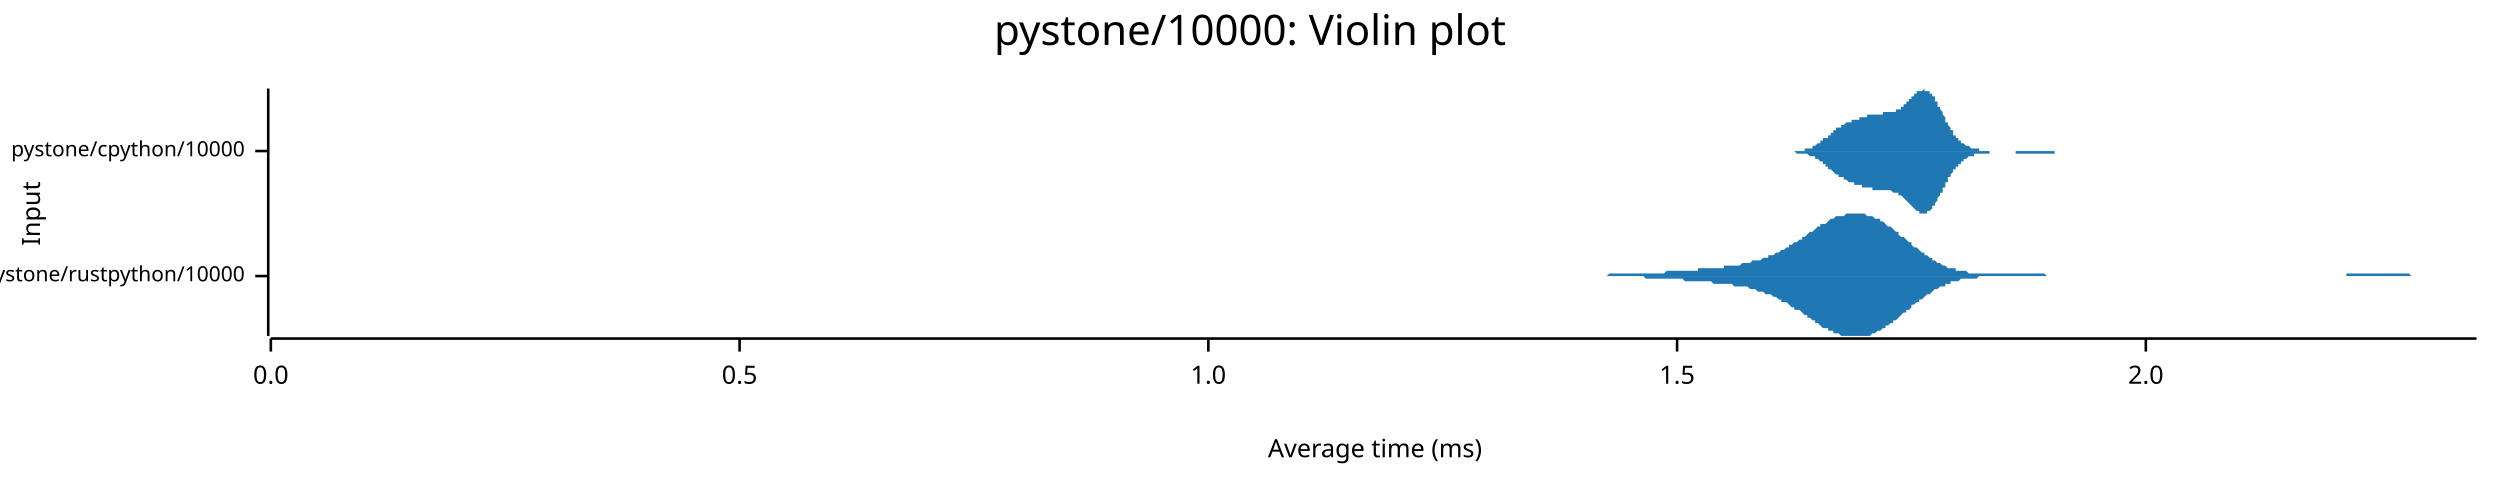
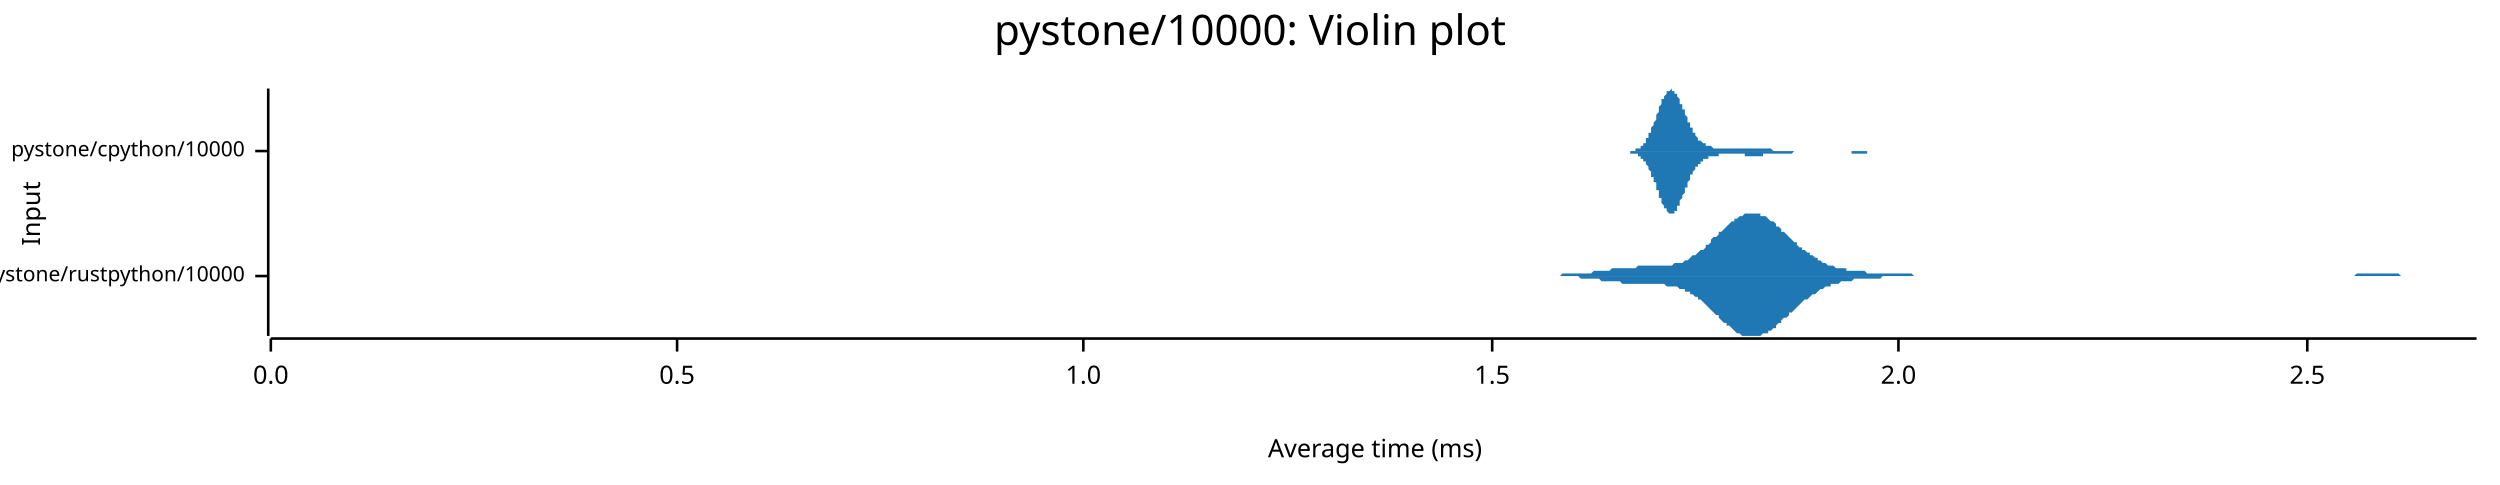
<svg xmlns="http://www.w3.org/2000/svg" width="960" height="186" viewBox="0 0 960 186">
  <text x="480" y="5" dy="0.76em" text-anchor="middle" font-family="sans-serif" font-size="16.129" opacity="1" fill="#000000">
pystone/10000: Violin plot
</text>
  <text x="8" y="82" dy="0.76em" text-anchor="middle" font-family="sans-serif" font-size="9.677" opacity="1" fill="#000000" transform="rotate(270, 8, 82)">
Input
</text>
  <text x="528" y="178" dy="-0.5ex" text-anchor="middle" font-family="sans-serif" font-size="9.677" opacity="1" fill="#000000">
Average time (ms)
</text>
  <polyline fill="none" opacity="1" stroke="#000000" stroke-width="1" points="103,34 103,129 " />
  <text x="94" y="106" dy="0.5ex" text-anchor="end" font-family="sans-serif" font-size="8.065" opacity="1" fill="#000000">
pystone/rustpython/10000
</text>
  <polyline fill="none" opacity="1" stroke="#000000" stroke-width="1" points="98,106 103,106 " />
  <text x="94" y="58" dy="0.5ex" text-anchor="end" font-family="sans-serif" font-size="8.065" opacity="1" fill="#000000">
pystone/cpython/10000
</text>
  <polyline fill="none" opacity="1" stroke="#000000" stroke-width="1" points="98,58 103,58 " />
  <polyline fill="none" opacity="1" stroke="#000000" stroke-width="1" points="104,130 951,130 " />
  <text x="104" y="140" dy="0.76em" text-anchor="middle" font-family="sans-serif" font-size="9.677" opacity="1" fill="#000000">
0.0
</text>
  <polyline fill="none" opacity="1" stroke="#000000" stroke-width="1" points="104,130 104,135 " />
-   <text x="284" y="140" dy="0.76em" text-anchor="middle" font-family="sans-serif" font-size="9.677" opacity="1" fill="#000000">
+   <text x="260" y="140" dy="0.76em" text-anchor="middle" font-family="sans-serif" font-size="9.677" opacity="1" fill="#000000">
0.5
</text>
-   <polyline fill="none" opacity="1" stroke="#000000" stroke-width="1" points="284,130 284,135 " />
-   <text x="464" y="140" dy="0.76em" text-anchor="middle" font-family="sans-serif" font-size="9.677" opacity="1" fill="#000000">
+   <polyline fill="none" opacity="1" stroke="#000000" stroke-width="1" points="260,130 260,135 " />
+   <text x="416" y="140" dy="0.76em" text-anchor="middle" font-family="sans-serif" font-size="9.677" opacity="1" fill="#000000">
1.0
</text>
-   <polyline fill="none" opacity="1" stroke="#000000" stroke-width="1" points="464,130 464,135 " />
-   <text x="644" y="140" dy="0.76em" text-anchor="middle" font-family="sans-serif" font-size="9.677" opacity="1" fill="#000000">
+   <polyline fill="none" opacity="1" stroke="#000000" stroke-width="1" points="416,130 416,135 " />
+   <text x="573" y="140" dy="0.76em" text-anchor="middle" font-family="sans-serif" font-size="9.677" opacity="1" fill="#000000">
1.5
</text>
-   <polyline fill="none" opacity="1" stroke="#000000" stroke-width="1" points="644,130 644,135 " />
-   <text x="824" y="140" dy="0.76em" text-anchor="middle" font-family="sans-serif" font-size="9.677" opacity="1" fill="#000000">
+   <polyline fill="none" opacity="1" stroke="#000000" stroke-width="1" points="573,130 573,135 " />
+   <text x="729" y="140" dy="0.76em" text-anchor="middle" font-family="sans-serif" font-size="9.677" opacity="1" fill="#000000">
2.0
</text>
-   <polyline fill="none" opacity="1" stroke="#000000" stroke-width="1" points="824,130 824,135 " />
-   <polygon opacity="1" fill="#1F78B4" points="595,106 595,106 596,106 597,106 597,106 598,106 599,106 600,106 600,106 601,106 602,106 602,106 603,106 604,106 605,106 605,106 606,106 607,106 607,106 608,106 609,106 610,106 610,106 611,106 612,106 612,106 613,106 614,106 615,106 615,106 616,106 617,106 617,106 618,105 619,105 620,105 620,105 621,105 622,105 622,105 623,105 624,105 625,105 625,105 626,105 627,105 627,105 628,105 629,105 630,105 630,105 631,105 632,105 632,105 633,105 634,105 635,105 635,105 636,105 637,105 637,105 638,105 639,105 640,104 640,104 641,104 642,104 642,104 643,104 644,104 645,104 645,104 646,104 647,104 647,104 648,104 649,104 649,104 650,104 651,104 652,104 652,103 653,103 654,103 654,103 655,103 656,103 657,103 657,103 658,103 659,103 659,103 660,103 661,103 662,103 662,102 663,102 664,102 664,102 665,102 666,102 667,102 667,102 668,102 669,101 669,101 670,101 671,101 672,101 672,101 673,100 674,100 674,100 675,100 676,100 677,99 677,99 678,99 679,99 679,98 680,98 681,98 682,97 682,97 683,97 684,96 684,96 685,96 686,95 687,95 687,94 688,94 689,93 689,93 690,93 691,92 692,92 692,91 693,91 694,90 694,90 695,89 696,89 697,88 697,88 698,87 699,87 699,86 700,86 701,86 702,85 702,85 703,84 704,84 704,84 705,83 706,83 707,83 707,83 708,83 709,82 709,82 710,82 711,82 712,82 712,82 713,82 714,82 714,82 715,82 716,82 717,83 717,83 718,83 719,83 719,83 720,84 721,84 722,84 722,85 723,85 724,86 724,86 725,87 726,87 727,88 727,88 728,89 729,89 729,90 730,91 731,91 732,92 732,92 733,93 734,93 734,94 735,95 736,95 737,96 737,96 738,97 739,97 739,98 740,98 741,99 742,99 742,100 743,100 744,101 744,101 745,101 746,102 747,102 747,102 748,103 749,103 749,103 750,103 751,103 751,104 752,104 753,104 754,104 754,104 755,104 756,105 756,105 757,105 758,105 759,105 759,105 760,105 761,105 761,105 762,105 763,105 764,105 764,105 765,105 766,105 766,105 767,105 768,105 769,105 769,105 770,105 771,105 771,105 772,105 773,105 774,105 774,105 775,105 776,105 776,105 777,105 778,105 779,105 779,105 780,105 781,105 781,105 782,105 783,105 784,105 784,105 785,105 786,106 786,106 787,106 788,106 789,106 789,106 790,106 791,106 791,106 792,106 793,106 794,106 794,106 795,106 796,106 796,106 797,106 798,106 799,106 799,106 800,106 801,106 801,106 802,106 803,106 804,106 804,106 805,106 806,106 806,106 807,106 808,106 809,106 809,106 810,106 811,106 811,106 812,106 813,106 814,106 814,106 815,106 816,106 816,106 817,106 818,106 819,106 819,106 820,106 821,106 821,106 822,106 823,106 824,106 824,106 825,106 826,106 826,106 827,106 828,106 829,106 829,106 830,106 831,106 831,106 832,106 833,106 834,106 834,106 835,106 836,106 836,106 837,106 838,106 839,106 839,106 840,106 841,106 841,106 842,106 843,106 844,106 844,106 845,106 846,106 846,106 847,106 848,106 849,106 849,106 850,106 851,106 851,106 852,106 853,106 853,106 854,106 855,106 856,106 856,106 857,106 858,106 858,106 859,106 860,106 861,106 861,106 862,106 863,106 863,106 864,106 865,106 866,106 866,106 867,106 868,106 868,106 869,106 870,106 871,106 871,106 872,106 873,106 873,106 874,106 875,106 876,106 876,106 877,106 878,106 878,106 879,106 880,106 881,106 881,106 882,106 883,106 883,106 884,106 885,106 886,106 886,106 887,106 888,106 888,106 889,106 890,106 891,106 891,106 892,106 893,106 893,106 894,106 895,106 896,106 896,106 897,106 898,106 898,106 899,106 900,106 901,106 901,105 902,105 903,105 903,105 904,105 905,105 906,105 906,105 907,105 908,105 908,105 909,105 910,105 911,105 911,105 912,105 913,105 913,105 914,105 915,105 916,105 916,105 917,105 918,105 918,105 919,105 920,105 921,105 921,105 922,105 923,105 923,105 924,105 925,105 926,106 926,106 927,106 928,106 928,106 929,106 930,106 931,106 931,106 932,106 933,106 933,106 934,106 935,106 936,106 936,106 937,106 938,106 938,106 939,106 940,106 941,106 941,106 942,106 943,106 943,106 944,106 945,106 946,106 946,106 947,106 948,106 948,106 949,106 950,106 951,106 951,106 595,106 " />
-   <polygon opacity="1" fill="#1F78B4" points="595,106 595,106 596,106 597,106 597,106 598,106 599,106 600,106 600,106 601,106 602,106 602,106 603,106 604,106 605,106 605,106 606,106 607,106 607,106 608,106 609,106 610,106 610,106 611,106 612,106 612,106 613,106 614,106 615,106 615,106 616,106 617,106 617,106 618,106 619,106 620,106 620,106 621,106 622,106 622,106 623,106 624,106 625,106 625,106 626,106 627,106 627,106 628,106 629,106 630,106 630,106 631,106 632,107 632,107 633,107 634,107 635,107 635,107 636,107 637,107 637,107 638,107 639,107 640,107 640,107 641,107 642,107 642,107 643,107 644,107 645,107 645,107 646,107 647,108 647,108 648,108 649,108 649,108 650,108 651,108 652,108 652,108 653,108 654,108 654,108 655,108 656,108 657,108 657,108 658,109 659,109 659,109 660,109 661,109 662,109 662,109 663,109 664,109 664,109 665,109 666,110 667,110 667,110 668,110 669,110 669,110 670,110 671,110 672,111 672,111 673,111 674,111 674,111 675,112 676,112 677,112 677,112 678,113 679,113 679,113 680,113 681,114 682,114 682,114 683,115 684,115 684,116 685,116 686,116 687,117 687,117 688,118 689,118 689,119 690,119 691,119 692,120 692,120 693,121 694,121 694,122 695,122 696,123 697,123 697,124 698,124 699,125 699,125 700,126 701,126 702,126 702,127 703,127 704,127 704,128 705,128 706,128 707,129 707,129 708,129 709,129 709,129 710,129 711,129 712,129 712,129 713,129 714,129 714,129 715,129 716,129 717,129 717,129 718,129 719,128 719,128 720,128 721,127 722,127 722,127 723,126 724,126 724,125 725,125 726,124 727,124 727,123 728,123 729,122 729,122 730,121 731,120 732,120 732,119 733,119 734,118 734,117 735,117 736,116 737,116 737,115 738,115 739,114 739,114 740,113 741,113 742,112 742,112 743,111 744,111 744,111 745,110 746,110 747,110 747,109 748,109 749,109 749,108 750,108 751,108 751,108 752,108 753,107 754,107 754,107 755,107 756,107 756,107 757,107 758,107 759,107 759,107 760,106 761,106 761,106 762,106 763,106 764,106 764,106 765,106 766,106 766,106 767,106 768,106 769,106 769,106 770,106 771,106 771,106 772,106 773,106 774,106 774,106 775,106 776,106 776,106 777,106 778,106 779,106 779,106 780,106 781,106 781,106 782,106 783,106 784,106 784,106 785,106 786,106 786,106 787,106 788,106 789,106 789,106 790,106 791,106 791,106 792,106 793,106 794,106 794,106 795,106 796,106 796,106 797,106 798,106 799,106 799,106 800,106 801,106 801,106 802,106 803,106 804,106 804,106 805,106 806,106 806,106 807,106 808,106 809,106 809,106 810,106 811,106 811,106 812,106 813,106 814,106 814,106 815,106 816,106 816,106 817,106 818,106 819,106 819,106 820,106 821,106 821,106 822,106 823,106 824,106 824,106 825,106 826,106 826,106 827,106 828,106 829,106 829,106 830,106 831,106 831,106 832,106 833,106 834,106 834,106 835,106 836,106 836,106 837,106 838,106 839,106 839,106 840,106 841,106 841,106 842,106 843,106 844,106 844,106 845,106 846,106 846,106 847,106 848,106 849,106 849,106 850,106 851,106 851,106 852,106 853,106 853,106 854,106 855,106 856,106 856,106 857,106 858,106 858,106 859,106 860,106 861,106 861,106 862,106 863,106 863,106 864,106 865,106 866,106 866,106 867,106 868,106 868,106 869,106 870,106 871,106 871,106 872,106 873,106 873,106 874,106 875,106 876,106 876,106 877,106 878,106 878,106 879,106 880,106 881,106 881,106 882,106 883,106 883,106 884,106 885,106 886,106 886,106 887,106 888,106 888,106 889,106 890,106 891,106 891,106 892,106 893,106 893,106 894,106 895,106 896,106 896,106 897,106 898,106 898,106 899,106 900,106 901,106 901,106 902,106 903,106 903,106 904,106 905,106 906,106 906,106 907,106 908,106 908,106 909,106 910,106 911,106 911,106 912,106 913,106 913,106 914,106 915,106 916,106 916,106 917,106 918,106 918,106 919,106 920,106 921,106 921,106 922,106 923,106 923,106 924,106 925,106 926,106 926,106 927,106 928,106 928,106 929,106 930,106 931,106 931,106 932,106 933,106 933,106 934,106 935,106 936,106 936,106 937,106 938,106 938,106 939,106 940,106 941,106 941,106 942,106 943,106 943,106 944,106 945,106 946,106 946,106 947,106 948,106 948,106 949,106 950,106 951,106 951,106 595,106 " />
-   <polygon opacity="1" fill="#1F78B4" points="682,58 683,58 683,58 683,58 683,58 684,58 684,58 684,58 684,58 684,58 685,58 685,58 685,58 685,58 686,58 686,58 686,58 686,58 687,58 687,58 687,58 687,58 688,58 688,58 688,58 688,58 688,58 689,58 689,58 689,58 689,58 690,58 690,58 690,58 690,58 691,58 691,58 691,58 691,58 692,58 692,58 692,58 692,58 692,58 693,58 693,57 693,57 693,57 694,57 694,57 694,57 694,57 695,57 695,57 695,57 695,57 696,57 696,56 696,56 696,56 696,56 697,56 697,56 697,56 697,56 698,55 698,55 698,55 698,55 699,55 699,55 699,55 699,54 700,54 700,54 700,54 700,54 700,53 701,53 701,53 701,53 701,53 702,53 702,52 702,52 702,52 703,52 703,52 703,51 703,51 704,51 704,51 704,51 704,50 704,50 705,50 705,50 705,50 705,49 706,49 706,49 706,49 706,49 707,49 707,48 707,48 707,48 708,48 708,48 708,48 708,48 708,48 709,47 709,47 709,47 709,47 710,47 710,47 710,47 710,47 711,47 711,46 711,46 711,46 712,46 712,46 712,46 712,46 712,46 713,46 713,46 713,46 713,46 714,46 714,45 714,45 714,45 715,45 715,45 715,45 715,45 715,45 716,45 716,45 716,45 716,45 717,45 717,45 717,44 717,44 718,44 718,44 718,44 718,44 719,44 719,44 719,44 719,44 719,44 720,44 720,44 720,44 720,44 721,44 721,44 721,44 721,44 722,44 722,44 722,44 722,44 723,44 723,43 723,43 723,43 723,43 724,43 724,43 724,43 724,43 725,43 725,43 725,43 725,43 726,43 726,43 726,43 726,43 727,43 727,43 727,43 727,43 727,43 728,43 728,42 728,42 728,42 729,42 729,42 729,42 729,42 730,42 730,41 730,41 730,41 731,41 731,41 731,40 731,40 731,40 732,40 732,40 732,39 732,39 733,39 733,39 733,38 733,38 734,38 734,38 734,37 734,37 735,37 735,37 735,36 735,36 735,36 736,36 736,36 736,35 736,35 737,35 737,35 737,35 737,35 738,35 738,35 738,35 738,35 739,34 739,35 739,35 739,35 739,35 740,35 740,35 740,35 740,35 741,35 741,36 741,36 741,36 742,36 742,37 742,37 742,37 743,37 743,38 743,38 743,39 743,39 744,39 744,40 744,40 744,41 745,41 745,42 745,42 745,42 746,43 746,43 746,44 746,44 747,45 747,45 747,46 747,46 747,47 748,47 748,47 748,48 748,48 749,49 749,49 749,49 749,50 750,50 750,51 750,51 750,51 750,52 751,52 751,52 751,52 751,53 752,53 752,53 752,53 752,54 753,54 753,54 753,54 753,55 754,55 754,55 754,55 754,55 754,55 755,56 755,56 755,56 755,56 756,56 756,56 756,56 756,56 757,57 757,57 757,57 757,57 758,57 758,57 758,57 758,57 758,57 759,57 759,57 759,57 759,57 760,57 760,57 760,58 760,58 761,58 761,58 761,58 761,58 762,58 762,58 762,58 762,58 762,58 763,58 763,58 763,58 763,58 764,58 764,58 764,58 764,58 765,58 765,58 765,58 765,58 766,58 766,58 766,58 766,58 766,58 767,58 767,58 767,58 767,58 768,58 768,58 768,58 768,58 769,58 769,58 769,58 769,58 770,58 770,58 770,58 770,58 770,58 771,58 771,58 771,58 771,58 772,58 772,58 772,58 772,58 773,58 773,58 773,58 773,58 774,58 774,58 774,58 774,58 774,58 775,58 775,58 775,58 775,58 776,58 776,58 776,58 776,58 777,58 777,58 777,58 777,58 778,58 778,58 778,58 778,58 778,58 779,58 779,58 779,58 779,58 780,58 780,58 780,58 780,58 781,58 781,58 781,58 781,58 782,58 782,58 782,58 782,58 782,58 783,58 783,58 783,58 783,58 784,58 784,58 784,58 784,58 785,58 785,58 785,58 785,58 786,58 786,58 786,58 786,58 786,58 787,58 787,58 787,58 787,58 788,58 788,58 788,58 788,58 789,58 789,58 789,58 789,58 789,58 790,58 790,58 790,58 790,58 791,58 791,58 791,58 791,58 792,58 792,58 792,58 792,58 793,58 793,58 793,58 793,58 793,58 794,58 794,58 794,58 794,58 795,58 795,58 795,58 795,58 796,58 796,58 796,58 796,58 797,58 797,58 797,58 797,58 797,58 798,58 798,58 798,58 798,58 799,58 799,58 799,58 799,58 800,58 800,58 682,58 " />
-   <polygon opacity="1" fill="#1F78B4" points="682,58 683,58 683,58 683,58 683,58 684,58 684,58 684,58 684,58 684,58 685,58 685,58 685,58 685,58 686,58 686,58 686,58 686,58 687,58 687,58 687,58 687,58 688,58 688,58 688,58 688,58 688,58 689,58 689,58 689,58 689,58 690,59 690,59 690,59 690,59 691,59 691,59 691,59 691,59 692,59 692,59 692,59 692,59 692,59 693,59 693,59 693,59 693,59 694,59 694,59 694,59 694,59 695,60 695,60 695,60 695,60 696,60 696,60 696,60 696,60 696,60 697,60 697,61 697,61 697,61 698,61 698,61 698,61 698,61 699,62 699,62 699,62 699,62 700,62 700,62 700,63 700,63 700,63 701,63 701,63 701,64 701,64 702,64 702,64 702,64 702,65 703,65 703,65 703,65 703,65 704,66 704,66 704,66 704,66 704,66 705,67 705,67 705,67 705,67 706,67 706,67 706,68 706,68 707,68 707,68 707,68 707,68 708,68 708,69 708,69 708,69 708,69 709,69 709,69 709,69 709,69 710,70 710,70 710,70 710,70 711,70 711,70 711,70 711,70 712,70 712,70 712,70 712,71 712,71 713,71 713,71 713,71 713,71 714,71 714,71 714,71 714,71 715,71 715,71 715,71 715,71 715,72 716,72 716,72 716,72 716,72 717,72 717,72 717,72 717,72 718,72 718,72 718,72 718,72 719,72 719,72 719,72 719,73 719,73 720,73 720,73 720,73 720,73 721,73 721,73 721,73 721,73 722,73 722,73 722,73 722,73 723,73 723,73 723,73 723,73 723,73 724,73 724,73 724,73 724,73 725,73 725,73 725,73 725,73 726,73 726,73 726,73 726,73 727,74 727,74 727,74 727,74 727,74 728,74 728,74 728,74 728,74 729,74 729,74 729,75 729,75 730,75 730,75 730,75 730,75 731,76 731,76 731,76 731,76 731,76 732,77 732,77 732,77 732,77 733,78 733,78 733,78 733,78 734,79 734,79 734,79 734,79 735,80 735,80 735,80 735,80 735,80 736,81 736,81 736,81 736,81 737,81 737,81 737,82 737,82 738,82 738,82 738,82 738,82 739,82 739,82 739,82 739,82 739,82 740,82 740,82 740,82 740,81 741,81 741,81 741,81 741,81 742,80 742,80 742,80 742,79 743,79 743,79 743,78 743,78 743,78 744,77 744,77 744,76 744,76 745,75 745,75 745,75 745,74 746,74 746,73 746,73 746,72 747,72 747,71 747,71 747,70 747,70 748,70 748,69 748,69 748,68 749,68 749,67 749,67 749,67 750,66 750,66 750,66 750,65 750,65 751,65 751,64 751,64 751,64 752,64 752,63 752,63 752,63 753,63 753,62 753,62 753,62 754,62 754,62 754,61 754,61 754,61 755,61 755,61 755,61 755,61 756,60 756,60 756,60 756,60 757,60 757,60 757,60 757,60 758,60 758,60 758,59 758,59 758,59 759,59 759,59 759,59 759,59 760,59 760,59 760,59 760,59 761,59 761,59 761,59 761,59 762,59 762,59 762,59 762,59 762,59 763,59 763,59 763,59 763,59 764,59 764,58 764,58 764,58 765,58 765,58 765,58 765,58 766,58 766,58 766,58 766,58 766,58 767,58 767,58 767,58 767,58 768,58 768,58 768,58 768,58 769,58 769,58 769,58 769,58 770,58 770,58 770,58 770,58 770,58 771,58 771,58 771,58 771,58 772,58 772,58 772,58 772,58 773,58 773,58 773,58 773,58 774,58 774,58 774,58 774,58 774,59 775,59 775,59 775,59 775,59 776,59 776,59 776,59 776,59 777,59 777,59 777,59 777,59 778,59 778,59 778,59 778,59 778,59 779,59 779,59 779,59 779,59 780,59 780,59 780,59 780,59 781,59 781,59 781,59 781,59 782,59 782,59 782,59 782,59 782,59 783,59 783,59 783,59 783,59 784,59 784,59 784,59 784,59 785,59 785,59 785,59 785,59 786,59 786,59 786,59 786,59 786,59 787,59 787,59 787,59 787,59 788,59 788,59 788,59 788,59 789,59 789,59 789,59 789,58 789,58 790,58 790,58 790,58 790,58 791,58 791,58 791,58 791,58 792,58 792,58 792,58 792,58 793,58 793,58 793,58 793,58 793,58 794,58 794,58 794,58 794,58 795,58 795,58 795,58 795,58 796,58 796,58 796,58 796,58 797,58 797,58 797,58 797,58 797,58 798,58 798,58 798,58 798,58 799,58 799,58 799,58 799,58 800,58 800,58 682,58 " />
+   <polyline fill="none" opacity="1" stroke="#000000" stroke-width="1" points="729,130 729,135 " />
+   <text x="886" y="140" dy="0.76em" text-anchor="middle" font-family="sans-serif" font-size="9.677" opacity="1" fill="#000000">
+ 2.5
+ </text>
+   <polyline fill="none" opacity="1" stroke="#000000" stroke-width="1" points="886,130 886,135 " />
+   <polygon opacity="1" fill="#1F78B4" points="587,106 588,106 588,106 589,106 590,106 590,106 591,106 592,106 593,106 593,106 594,106 595,106 596,106 596,106 597,106 598,106 598,106 599,106 600,105 601,105 601,105 602,105 603,105 604,105 604,105 605,105 606,105 606,105 607,105 608,105 609,105 609,105 610,105 611,105 612,104 612,104 613,104 614,104 614,104 615,104 616,104 617,104 617,104 618,104 619,103 620,103 620,103 621,103 622,103 623,103 623,103 624,103 625,103 625,103 626,103 627,103 628,103 628,103 629,102 630,102 631,102 631,102 632,102 633,102 633,102 634,102 635,102 636,102 636,102 637,102 638,102 639,102 639,102 640,102 641,102 641,102 642,102 643,101 644,101 644,101 645,101 646,101 647,100 647,100 648,100 649,99 649,99 650,98 651,98 652,97 652,97 653,96 654,96 655,95 655,94 656,94 657,93 657,92 658,91 659,91 660,90 660,89 661,89 662,88 663,87 663,87 664,86 665,85 666,85 666,84 667,84 668,83 668,83 669,83 670,82 671,82 671,82 672,82 673,82 674,82 674,82 675,82 676,82 676,83 677,83 678,83 679,84 679,84 680,85 681,85 682,86 682,87 683,87 684,88 684,89 685,89 686,90 687,91 687,91 688,92 689,93 690,93 690,94 691,95 692,95 692,96 693,96 694,97 695,97 695,98 696,98 697,99 698,99 698,100 699,100 700,101 700,101 701,101 702,102 703,102 703,102 704,102 705,103 706,103 706,103 707,103 708,103 709,103 709,104 710,104 711,104 711,104 712,104 713,104 714,104 714,104 715,104 716,104 717,105 717,105 718,105 719,105 719,105 720,105 721,105 722,105 722,105 723,105 724,105 725,105 725,105 726,105 727,105 727,105 728,105 729,105 730,105 730,105 731,105 732,105 733,105 733,105 734,105 735,106 735,106 736,106 737,106 738,106 738,106 739,106 740,106 741,106 741,106 742,106 743,106 743,106 744,106 745,106 746,106 746,106 747,106 748,106 749,106 749,106 750,106 751,106 752,106 752,106 753,106 754,106 754,106 755,106 756,106 757,106 757,106 758,106 759,106 760,106 760,106 761,106 762,106 762,106 763,106 764,106 765,106 765,106 766,106 767,106 768,106 768,106 769,106 770,106 770,106 771,106 772,106 773,106 773,106 774,106 775,106 776,106 776,106 777,106 778,106 778,106 779,106 780,106 781,106 781,106 782,106 783,106 784,106 784,106 785,106 786,106 787,106 787,106 788,106 789,106 789,106 790,106 791,106 792,106 792,106 793,106 794,106 795,106 795,106 796,106 797,106 797,106 798,106 799,106 800,106 800,106 801,106 802,106 803,106 803,106 804,106 805,106 805,106 806,106 807,106 808,106 808,106 809,106 810,106 811,106 811,106 812,106 813,106 813,106 814,106 815,106 816,106 816,106 817,106 818,106 819,106 819,106 820,106 821,106 821,106 822,106 823,106 824,106 824,106 825,106 826,106 827,106 827,106 828,106 829,106 830,106 830,106 831,106 832,106 832,106 833,106 834,106 835,106 835,106 836,106 837,106 838,106 838,106 839,106 840,106 840,106 841,106 842,106 843,106 843,106 844,106 845,106 846,106 846,106 847,106 848,106 848,106 849,106 850,106 851,106 851,106 852,106 853,106 854,106 854,106 855,106 856,106 856,106 857,106 858,106 859,106 859,106 860,106 861,106 862,106 862,106 863,106 864,106 864,106 865,106 866,106 867,106 867,106 868,106 869,106 870,106 870,106 871,106 872,106 873,106 873,106 874,106 875,106 875,106 876,106 877,106 878,106 878,106 879,106 880,106 881,106 881,106 882,106 883,106 883,106 884,106 885,106 886,106 886,106 887,106 888,106 889,106 889,106 890,106 891,106 891,106 892,106 893,106 894,106 894,106 895,106 896,106 897,106 897,106 898,106 899,106 899,106 900,106 901,106 902,106 902,106 903,106 904,106 905,105 905,105 906,105 907,105 907,105 908,105 909,105 910,105 910,105 911,105 912,105 913,105 913,105 914,105 915,105 916,105 916,105 917,105 918,105 918,105 919,105 920,105 921,105 921,105 922,106 923,106 924,106 924,106 925,106 926,106 926,106 927,106 928,106 929,106 929,106 930,106 931,106 932,106 932,106 933,106 934,106 934,106 935,106 936,106 937,106 937,106 938,106 939,106 940,106 940,106 941,106 942,106 942,106 943,106 944,106 945,106 945,106 946,106 947,106 948,106 948,106 949,106 950,106 951,106 951,106 587,106 " />
+   <polygon opacity="1" fill="#1F78B4" points="587,106 588,106 588,106 589,106 590,106 590,106 591,106 592,106 593,106 593,106 594,106 595,106 596,106 596,106 597,106 598,106 598,106 599,106 600,106 601,106 601,106 602,106 603,106 604,106 604,106 605,106 606,106 606,106 607,107 608,107 609,107 609,107 610,107 611,107 612,107 612,107 613,107 614,107 614,107 615,108 616,108 617,108 617,108 618,108 619,108 620,108 620,108 621,108 622,108 623,109 623,109 624,109 625,109 625,109 626,109 627,109 628,109 628,109 629,109 630,109 631,109 631,109 632,109 633,109 633,109 634,109 635,109 636,109 636,109 637,109 638,109 639,109 639,109 640,110 641,110 641,110 642,110 643,110 644,110 644,110 645,111 646,111 647,111 647,112 648,112 649,112 649,113 650,113 651,114 652,114 652,115 653,115 654,116 655,117 655,117 656,118 657,119 657,119 658,120 659,121 660,121 660,122 661,123 662,124 663,124 663,125 664,125 665,126 666,127 666,127 667,128 668,128 668,128 669,129 670,129 671,129 671,129 672,129 673,129 674,129 674,129 675,129 676,129 676,129 677,128 678,128 679,128 679,127 680,127 681,126 682,126 682,125 683,124 684,124 684,123 685,122 686,122 687,121 687,120 688,120 689,119 690,118 690,118 691,117 692,116 692,116 693,115 694,115 695,114 695,114 696,113 697,113 698,112 698,112 699,111 700,111 700,111 701,110 702,110 703,110 703,109 704,109 705,109 706,109 706,109 707,108 708,108 709,108 709,108 710,108 711,108 711,108 712,107 713,107 714,107 714,107 715,107 716,107 717,107 717,107 718,107 719,107 719,107 720,107 721,107 722,107 722,107 723,106 724,106 725,106 725,106 726,106 727,106 727,106 728,106 729,106 730,106 730,106 731,106 732,106 733,106 733,106 734,106 735,106 735,106 736,106 737,106 738,106 738,106 739,106 740,106 741,106 741,106 742,106 743,106 743,106 744,106 745,106 746,106 746,106 747,106 748,106 749,106 749,106 750,106 751,106 752,106 752,106 753,106 754,106 754,106 755,106 756,106 757,106 757,106 758,106 759,106 760,106 760,106 761,106 762,106 762,106 763,106 764,106 765,106 765,106 766,106 767,106 768,106 768,106 769,106 770,106 770,106 771,106 772,106 773,106 773,106 774,106 775,106 776,106 776,106 777,106 778,106 778,106 779,106 780,106 781,106 781,106 782,106 783,106 784,106 784,106 785,106 786,106 787,106 787,106 788,106 789,106 789,106 790,106 791,106 792,106 792,106 793,106 794,106 795,106 795,106 796,106 797,106 797,106 798,106 799,106 800,106 800,106 801,106 802,106 803,106 803,106 804,106 805,106 805,106 806,106 807,106 808,106 808,106 809,106 810,106 811,106 811,106 812,106 813,106 813,106 814,106 815,106 816,106 816,106 817,106 818,106 819,106 819,106 820,106 821,106 821,106 822,106 823,106 824,106 824,106 825,106 826,106 827,106 827,106 828,106 829,106 830,106 830,106 831,106 832,106 832,106 833,106 834,106 835,106 835,106 836,106 837,106 838,106 838,106 839,106 840,106 840,106 841,106 842,106 843,106 843,106 844,106 845,106 846,106 846,106 847,106 848,106 848,106 849,106 850,106 851,106 851,106 852,106 853,106 854,106 854,106 855,106 856,106 856,106 857,106 858,106 859,106 859,106 860,106 861,106 862,106 862,106 863,106 864,106 864,106 865,106 866,106 867,106 867,106 868,106 869,106 870,106 870,106 871,106 872,106 873,106 873,106 874,106 875,106 875,106 876,106 877,106 878,106 878,106 879,106 880,106 881,106 881,106 882,106 883,106 883,106 884,106 885,106 886,106 886,106 887,106 888,106 889,106 889,106 890,106 891,106 891,106 892,106 893,106 894,106 894,106 895,106 896,106 897,106 897,106 898,106 899,106 899,106 900,106 901,106 902,106 902,106 903,106 904,106 905,106 905,106 906,106 907,106 907,106 908,106 909,106 910,106 910,106 911,106 912,106 913,106 913,106 914,106 915,106 916,106 916,106 917,106 918,106 918,106 919,106 920,106 921,106 921,106 922,106 923,106 924,106 924,106 925,106 926,106 926,106 927,106 928,106 929,106 929,106 930,106 931,106 932,106 932,106 933,106 934,106 934,106 935,106 936,106 937,106 937,106 938,106 939,106 940,106 940,106 941,106 942,106 942,106 943,106 944,106 945,106 945,106 946,106 947,106 948,106 948,106 949,106 950,106 951,106 951,106 587,106 " />
+   <polygon opacity="1" fill="#1F78B4" points="623,58 623,58 623,58 623,58 623,58 624,58 624,58 624,58 624,58 625,58 625,58 625,58 625,58 625,58 626,58 626,58 626,58 626,58 626,58 627,58 627,58 627,58 627,58 628,58 628,58 628,58 628,57 628,57 629,57 629,57 629,57 629,57 629,57 630,57 630,56 630,56 630,56 630,56 631,56 631,55 631,55 631,55 632,55 632,54 632,54 632,54 632,53 633,53 633,53 633,52 633,52 633,51 634,51 634,50 634,50 634,49 634,49 635,48 635,48 635,47 635,47 636,46 636,46 636,45 636,44 636,44 637,43 637,43 637,42 637,42 637,41 638,40 638,40 638,39 638,39 638,38 639,38 639,37 639,37 639,37 640,36 640,36 640,36 640,35 640,35 641,35 641,35 641,35 641,35 641,35 642,34 642,35 642,35 642,35 643,35 643,35 643,35 643,35 643,36 644,36 644,36 644,37 644,37 644,37 645,38 645,38 645,39 645,39 645,40 646,40 646,41 646,41 646,42 647,42 647,43 647,43 647,44 647,44 648,45 648,45 648,46 648,46 648,47 649,47 649,48 649,48 649,49 649,49 650,49 650,50 650,50 650,51 651,51 651,51 651,52 651,52 651,52 652,53 652,53 652,53 652,53 652,54 653,54 653,54 653,54 653,54 654,55 654,55 654,55 654,55 654,55 655,55 655,55 655,56 655,56 655,56 656,56 656,56 656,56 656,56 656,56 657,56 657,56 657,56 657,56 658,57 658,57 658,57 658,57 658,57 659,57 659,57 659,57 659,57 659,57 660,57 660,57 660,57 660,57 660,57 661,57 661,57 661,57 661,57 662,57 662,57 662,57 662,57 662,57 663,57 663,57 663,57 663,57 663,57 664,57 664,57 664,57 664,57 665,57 665,57 665,57 665,57 665,57 666,57 666,57 666,57 666,57 666,57 667,57 667,57 667,57 667,57 667,57 668,57 668,57 668,57 668,57 669,57 669,57 669,57 669,57 669,57 670,57 670,57 670,57 670,57 670,57 671,57 671,57 671,57 671,57 671,57 672,57 672,57 672,57 672,57 673,57 673,57 673,57 673,57 673,57 674,57 674,57 674,57 674,57 674,57 675,57 675,57 675,57 675,57 676,57 676,57 676,57 676,57 676,57 677,57 677,57 677,57 677,57 677,57 678,57 678,57 678,57 678,57 678,57 679,57 679,57 679,57 679,57 680,57 680,57 680,57 680,57 680,57 681,58 681,58 681,58 681,58 681,58 682,58 682,58 682,58 682,58 682,58 683,58 683,58 683,58 683,58 684,58 684,58 684,58 684,58 684,58 685,58 685,58 685,58 685,58 685,58 686,58 686,58 686,58 686,58 687,58 687,58 687,58 687,58 687,58 688,58 688,58 688,58 688,58 688,58 689,58 689,58 689,58 689,58 689,58 690,58 690,58 690,58 690,58 691,58 691,58 691,58 691,58 691,58 692,58 692,58 692,58 692,58 692,58 693,58 693,58 693,58 693,58 693,58 694,58 694,58 694,58 694,58 695,58 695,58 695,58 695,58 695,58 696,58 696,58 696,58 696,58 696,58 697,58 697,58 697,58 697,58 698,58 698,58 698,58 698,58 698,58 699,58 699,58 699,58 699,58 699,58 700,58 700,58 700,58 700,58 700,58 701,58 701,58 701,58 701,58 702,58 702,58 702,58 702,58 702,58 703,58 703,58 703,58 703,58 703,58 704,58 704,58 704,58 704,58 704,58 705,58 705,58 705,58 705,58 706,58 706,58 706,58 706,58 706,58 707,58 707,58 707,58 707,58 707,58 708,58 708,58 708,58 708,58 708,58 709,58 709,58 709,58 709,58 710,58 710,58 710,58 710,58 710,58 711,58 711,58 711,58 711,58 711,58 712,58 712,58 712,58 712,58 713,58 713,58 713,58 713,58 713,58 714,58 714,58 714,58 714,58 714,58 715,58 715,58 715,58 715,58 715,58 716,58 716,58 716,58 716,58 717,58 717,58 717,58 717,58 717,58 718,58 718,58 718,58 718,58 718,58 719,58 719,58 719,58 719,58 719,58 720,58 720,58 720,58 720,58 721,58 721,58 721,58 721,58 721,58 722,58 722,58 722,58 722,58 722,58 723,58 723,58 723,58 723,58 724,58 724,58 724,58 724,58 724,58 725,58 725,58 725,58 725,58 725,58 726,58 726,58 726,58 726,58 726,58 727,58 727,58 727,58 727,58 728,58 728,58 728,58 728,58 728,58 623,58 " />
+   <polygon opacity="1" fill="#1F78B4" points="623,58 623,58 623,58 623,58 623,58 624,58 624,58 624,58 624,58 625,58 625,58 625,58 625,58 625,58 626,58 626,58 626,58 626,59 626,59 627,59 627,59 627,59 627,59 628,59 628,59 628,59 628,59 628,59 629,59 629,59 629,59 629,60 629,60 630,60 630,60 630,60 630,60 630,61 631,61 631,61 631,61 631,62 632,62 632,62 632,62 632,63 632,63 633,64 633,64 633,64 633,65 633,65 634,66 634,66 634,67 634,67 634,68 635,68 635,69 635,69 635,70 636,70 636,71 636,71 636,72 636,73 637,73 637,74 637,74 637,75 637,76 638,76 638,77 638,77 638,78 638,78 639,79 639,79 639,79 639,80 640,80 640,81 640,81 640,81 640,81 641,82 641,82 641,82 641,82 641,82 642,82 642,82 642,82 642,82 643,82 643,82 643,81 643,81 643,81 644,81 644,80 644,80 644,80 644,79 645,79 645,78 645,78 645,77 645,77 646,76 646,76 646,75 646,75 647,74 647,74 647,73 647,73 647,72 648,72 648,71 648,71 648,70 648,70 649,69 649,69 649,68 649,68 649,67 650,67 650,67 650,66 650,66 651,65 651,65 651,65 651,64 651,64 652,64 652,64 652,63 652,63 652,63 653,63 653,62 653,62 653,62 654,62 654,62 654,62 654,61 654,61 655,61 655,61 655,61 655,61 655,61 656,61 656,61 656,60 656,60 656,60 657,60 657,60 657,60 657,60 658,60 658,60 658,60 658,60 658,60 659,60 659,60 659,60 659,60 659,60 660,60 660,60 660,60 660,59 660,59 661,59 661,59 661,59 661,59 662,59 662,59 662,59 662,59 662,59 663,59 663,59 663,59 663,59 663,59 664,59 664,59 664,59 664,59 665,59 665,59 665,59 665,59 665,59 666,59 666,59 666,59 666,59 666,59 667,59 667,59 667,59 667,59 667,59 668,59 668,59 668,59 668,59 669,59 669,59 669,59 669,59 669,59 670,59 670,59 670,60 670,60 670,60 671,60 671,60 671,60 671,60 671,60 672,60 672,60 672,60 672,60 673,60 673,60 673,60 673,60 673,60 674,60 674,60 674,60 674,60 674,60 675,60 675,60 675,60 675,60 676,60 676,60 676,60 676,60 676,60 677,60 677,59 677,59 677,59 677,59 678,59 678,59 678,59 678,59 678,59 679,59 679,59 679,59 679,59 680,59 680,59 680,59 680,59 680,59 681,59 681,59 681,59 681,59 681,59 682,59 682,59 682,59 682,59 682,59 683,59 683,59 683,59 683,59 684,59 684,59 684,59 684,59 684,59 685,59 685,59 685,59 685,59 685,59 686,59 686,59 686,59 686,59 687,59 687,59 687,59 687,59 687,59 688,59 688,59 688,59 688,59 688,59 689,58 689,58 689,58 689,58 689,58 690,58 690,58 690,58 690,58 691,58 691,58 691,58 691,58 691,58 692,58 692,58 692,58 692,58 692,58 693,58 693,58 693,58 693,58 693,58 694,58 694,58 694,58 694,58 695,58 695,58 695,58 695,58 695,58 696,58 696,58 696,58 696,58 696,58 697,58 697,58 697,58 697,58 698,58 698,58 698,58 698,58 698,58 699,58 699,58 699,58 699,58 699,58 700,58 700,58 700,58 700,58 700,58 701,58 701,58 701,58 701,58 702,58 702,58 702,58 702,58 702,58 703,58 703,58 703,58 703,58 703,58 704,58 704,58 704,58 704,58 704,58 705,58 705,58 705,58 705,58 706,58 706,58 706,58 706,58 706,58 707,58 707,58 707,58 707,58 707,58 708,58 708,58 708,58 708,58 708,58 709,58 709,58 709,58 709,58 710,58 710,58 710,58 710,58 710,58 711,58 711,58 711,59 711,59 711,59 712,59 712,59 712,59 712,59 713,59 713,59 713,59 713,59 713,59 714,59 714,59 714,59 714,59 714,59 715,59 715,59 715,59 715,59 715,59 716,59 716,59 716,59 716,59 717,59 717,59 717,58 717,58 717,58 718,58 718,58 718,58 718,58 718,58 719,58 719,58 719,58 719,58 719,58 720,58 720,58 720,58 720,58 721,58 721,58 721,58 721,58 721,58 722,58 722,58 722,58 722,58 722,58 723,58 723,58 723,58 723,58 724,58 724,58 724,58 724,58 724,58 725,58 725,58 725,58 725,58 725,58 726,58 726,58 726,58 726,58 726,58 727,58 727,58 727,58 727,58 728,58 728,58 728,58 728,58 728,58 623,58 " />
</svg>
